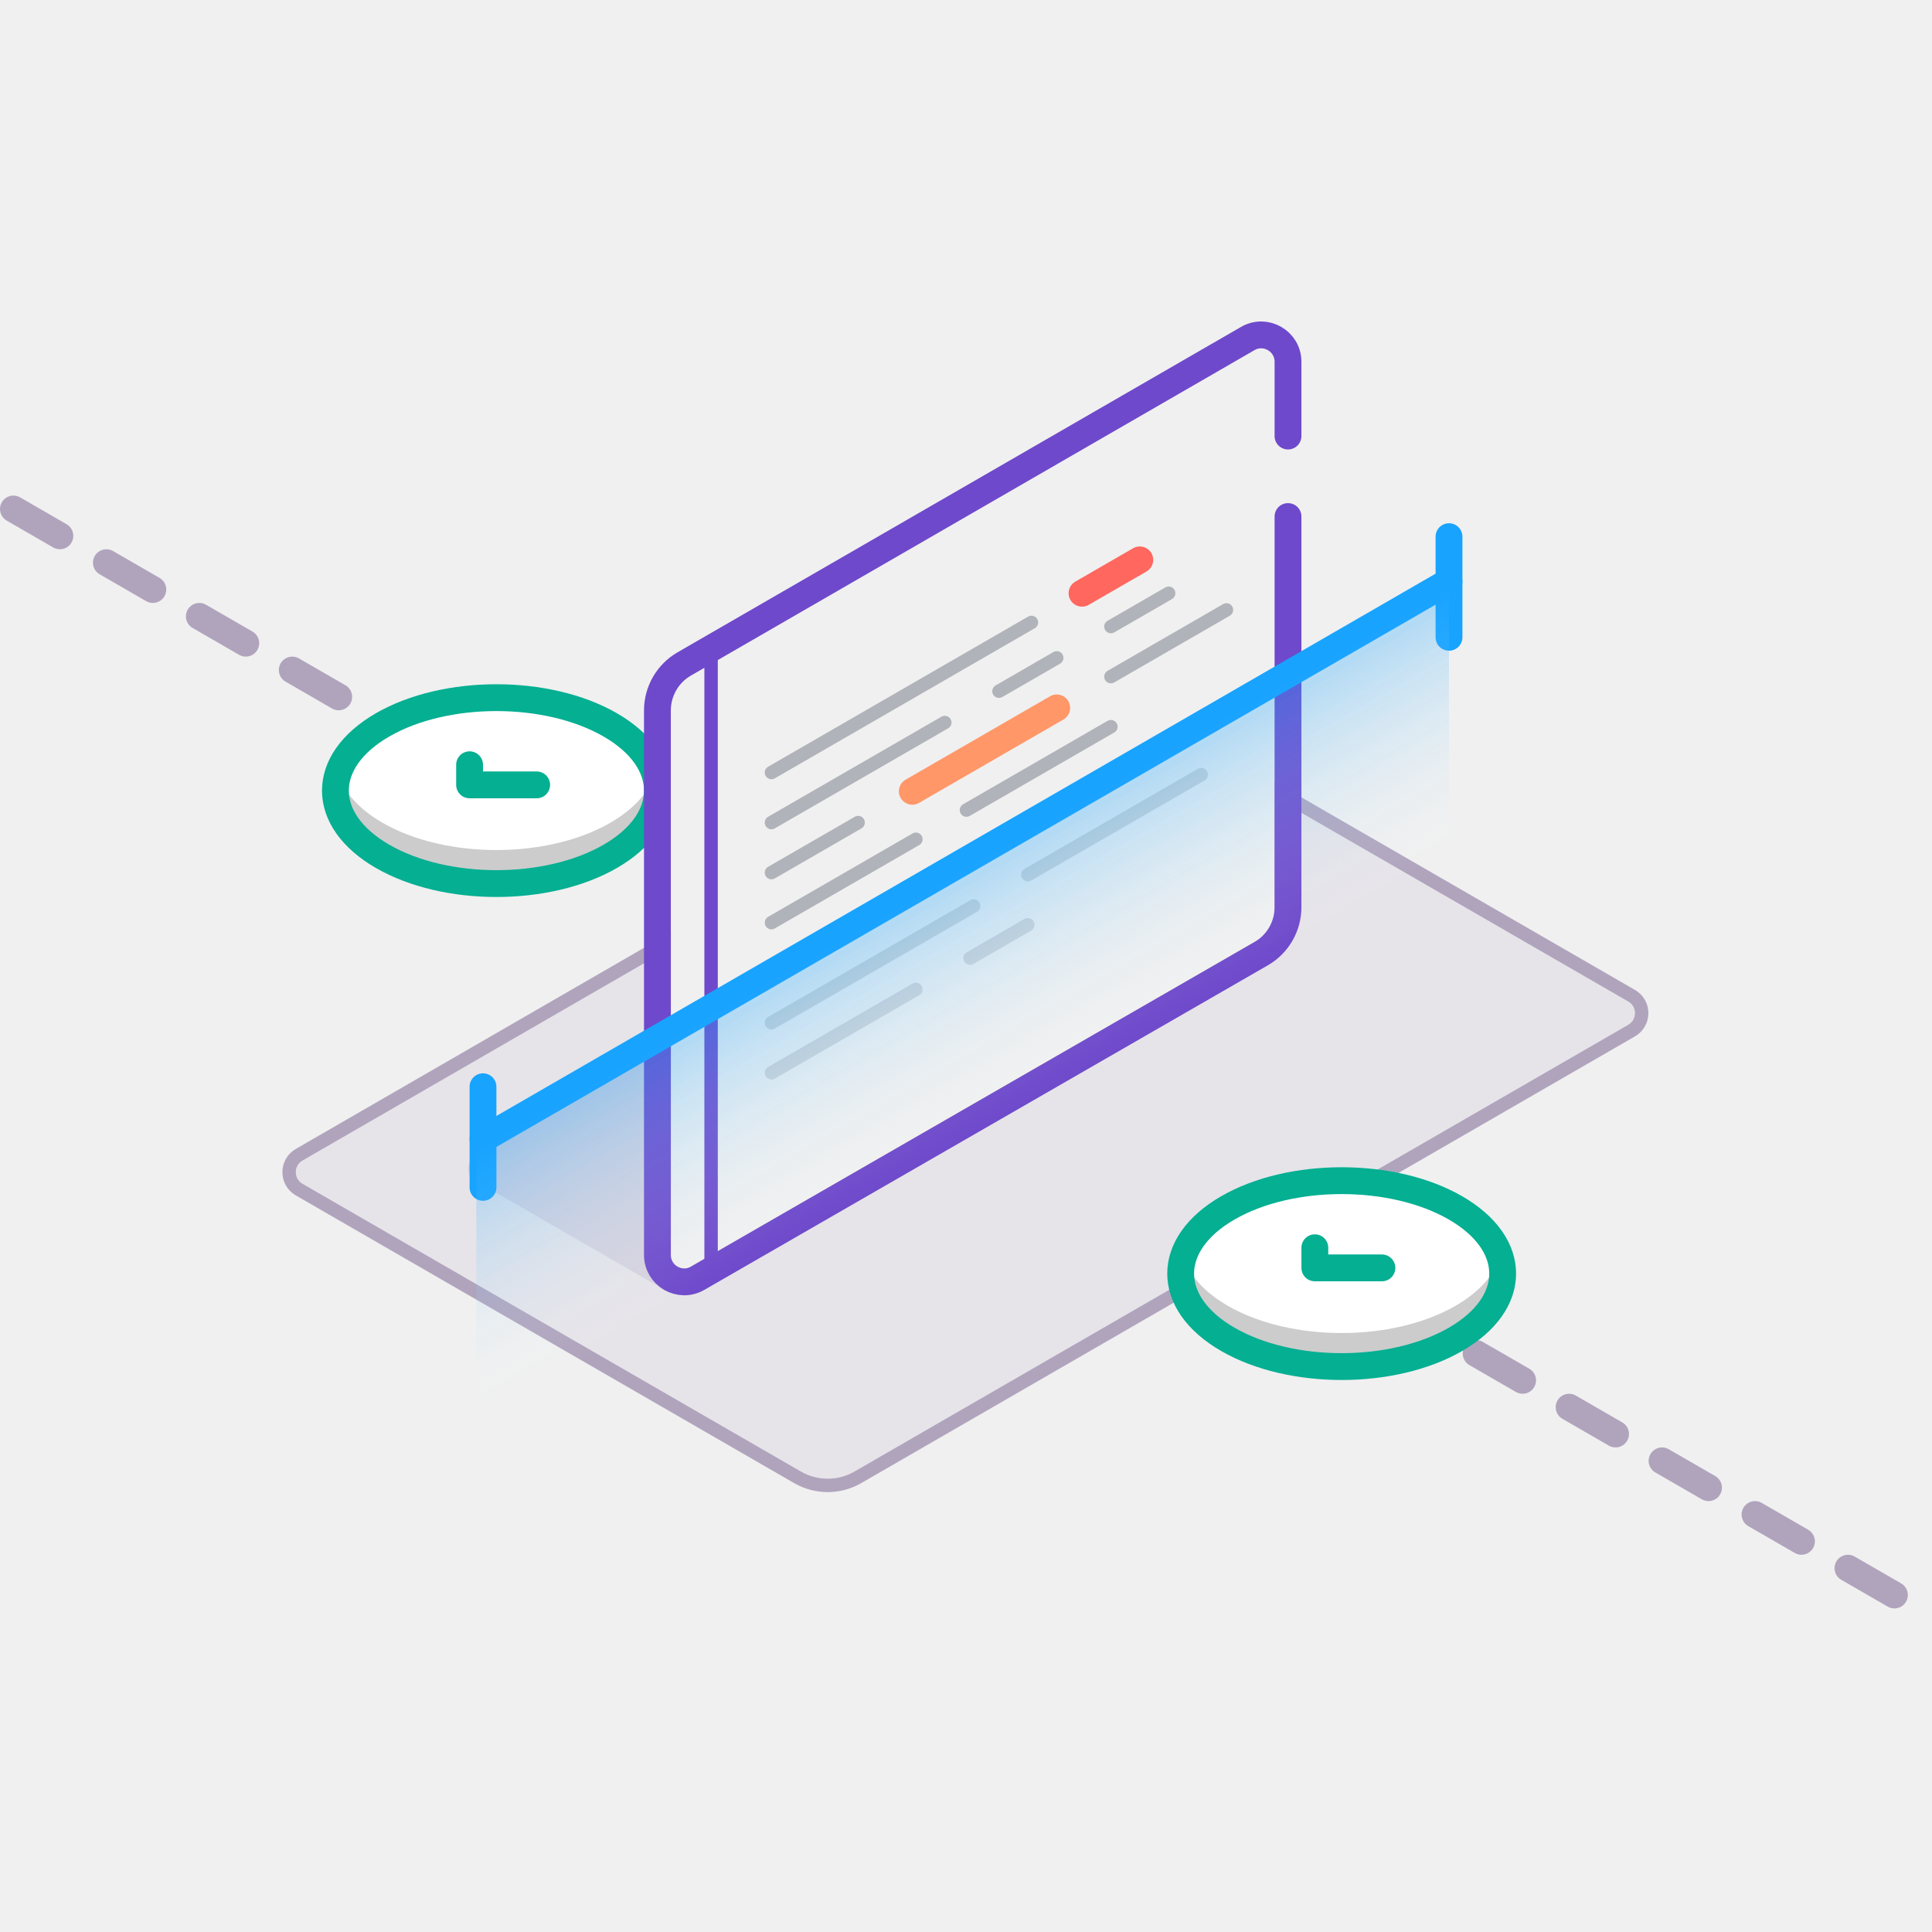
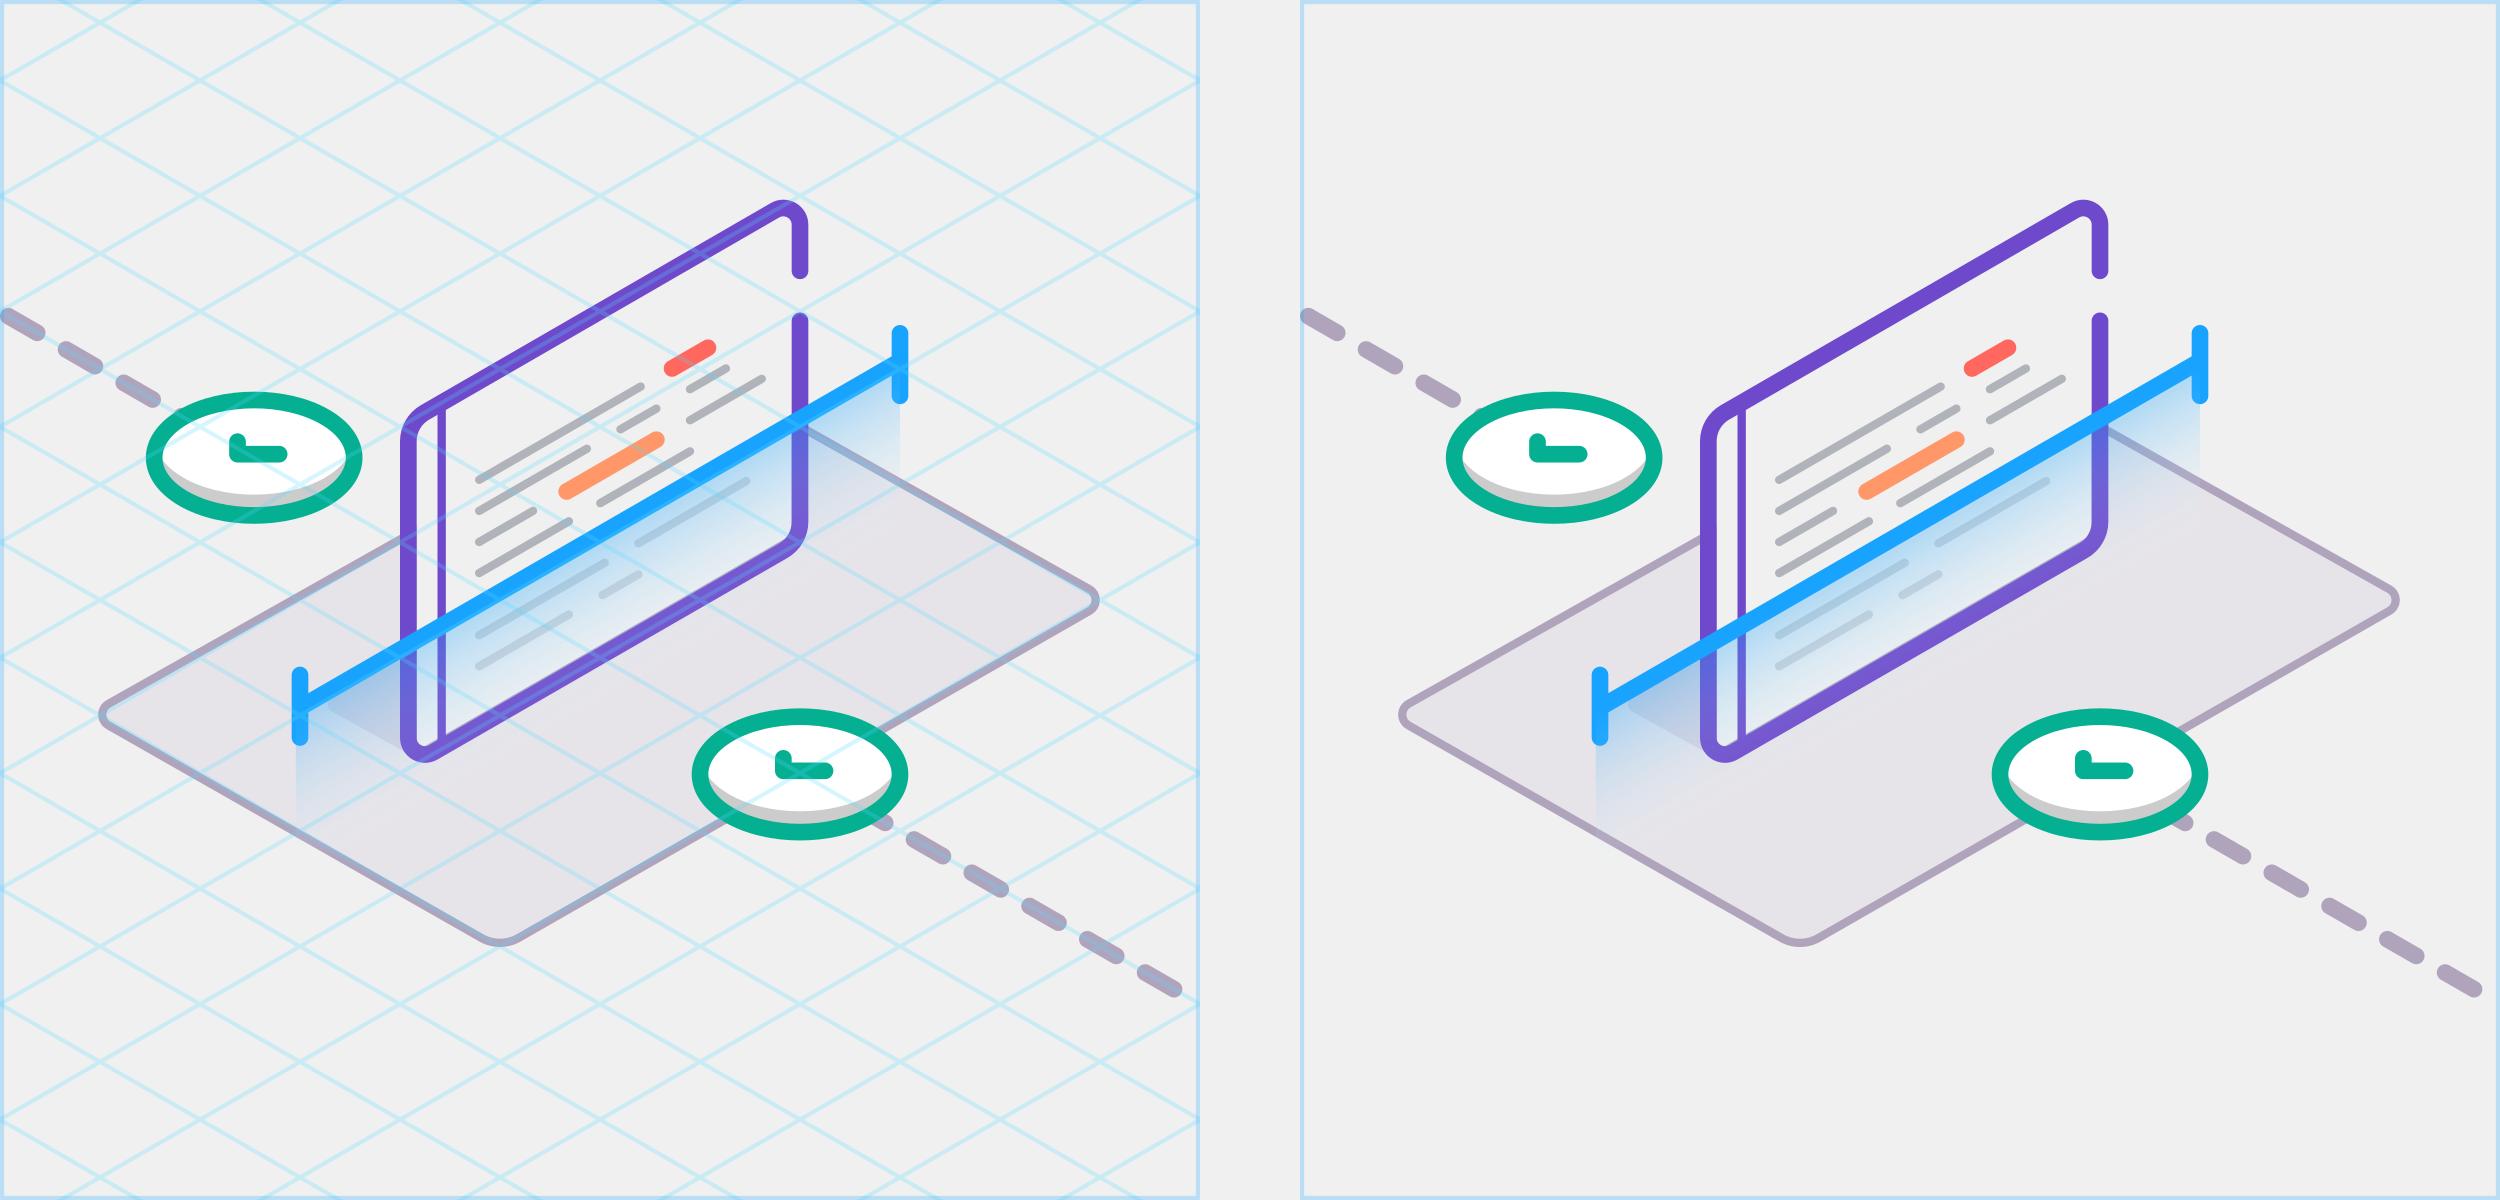
- <svg xmlns="http://www.w3.org/2000/svg" width="288" height="288" viewBox="0 0 288 288" fill="none">
-   <path d="M99.25 157.375L98.101 156.711L70.769 172.491C69.436 173.261 69.436 175.185 70.769 175.955L98.918 192.207L99.25 192.015V157.375Z" fill="#7F6997" fill-opacity="0.16" />
-   <path d="M2 75.875L71.64 116.094" stroke="#7F6997" stroke-opacity="0.56" stroke-width="4" stroke-linecap="round" stroke-dasharray="8 8" />
-   <path d="M206.188 193.766L286 239.844" stroke="#7F6997" stroke-opacity="0.56" stroke-width="4" stroke-linecap="round" stroke-dasharray="8 8" />
-   <path d="M45.095 176.465C43.762 175.695 43.762 173.771 45.095 173.001L98.002 142.445V190.54C98.002 192.079 99.667 193.041 101.001 192.273L190.998 140.435C191.618 140.078 192 139.418 192 138.702V120.013L242.721 149.297C244.055 150.066 244.055 151.991 242.721 152.761L127.38 219.353C124.905 220.782 121.855 220.782 119.38 219.353L45.095 176.465Z" fill="#AFA3C6" fill-opacity="0.16" />
-   <path d="M99.002 142.445V140.713L97.502 141.579L44.595 172.135C42.595 173.29 42.595 176.176 44.595 177.331L118.88 220.219C121.665 221.827 125.095 221.827 127.88 220.219L243.221 153.627C245.221 152.472 245.221 149.585 243.221 148.431L192.5 119.147L191 118.281V120.013V138.702C191 139.06 190.809 139.39 190.499 139.569L100.502 191.407C99.835 191.791 99.002 191.309 99.002 190.54V142.445Z" stroke="#7F6997" stroke-opacity="0.56" stroke-width="2" stroke-linecap="round" />
-   <path d="M90.971 108.058C100.343 113.47 100.343 122.243 90.971 127.654C81.598 133.066 66.402 133.066 57.029 127.654C47.657 122.243 47.657 113.47 57.029 108.058C66.402 102.647 81.598 102.647 90.971 108.058Z" fill="white" />
-   <path fill-rule="evenodd" clip-rule="evenodd" d="M97.608 115.356C96.763 118.03 94.551 120.587 90.971 122.654C81.598 128.066 66.402 128.066 57.029 122.654C53.449 120.587 51.237 118.03 50.392 115.356C49.024 119.682 51.237 124.31 57.029 127.654C66.402 133.066 81.598 133.066 90.971 127.654C96.763 124.31 98.976 119.682 97.608 115.356Z" fill="#CCCCCC" />
-   <path d="M90.971 108.058C100.343 113.47 100.343 122.243 90.971 127.654C81.598 133.066 66.402 133.066 57.029 127.654C47.657 122.243 47.657 113.47 57.029 108.058C66.402 102.647 81.598 102.647 90.971 108.058Z" stroke="#04AF92" stroke-width="4" />
-   <path d="M70 114V117H80" stroke="#04AF92" stroke-width="4" stroke-linecap="round" stroke-linejoin="round" />
-   <path d="M192 65V53.929C192 50.849 188.666 48.925 186 50.465L101.999 98.972C99.525 100.401 98 103.042 98 105.9V187.08C98 190.157 101.33 192.082 103.996 190.546L187.993 142.166C190.472 140.738 192 138.095 192 135.234V77" stroke="#6E49CB" stroke-width="4" stroke-linecap="round" />
-   <path d="M216.971 180.058C226.343 185.47 226.343 194.243 216.971 199.654C207.598 205.066 192.402 205.066 183.029 199.654C173.657 194.243 173.657 185.47 183.029 180.058C192.402 174.647 207.598 174.647 216.971 180.058Z" fill="white" />
-   <path fill-rule="evenodd" clip-rule="evenodd" d="M223.608 187.356C222.763 190.03 220.551 192.587 216.971 194.654C207.598 200.066 192.402 200.066 183.029 194.654C179.449 192.587 177.237 190.03 176.392 187.356C175.024 191.682 177.237 196.31 183.029 199.654C192.402 205.066 207.598 205.066 216.971 199.654C222.763 196.31 224.976 191.682 223.608 187.356Z" fill="#CCCCCC" />
-   <path d="M216.971 180.058C226.343 185.47 226.343 194.243 216.971 199.654C207.598 205.066 192.402 205.066 183.029 199.654C173.657 194.243 173.657 185.47 183.029 180.058C192.402 174.647 207.598 174.647 216.971 180.058Z" stroke="#04AF92" stroke-width="4" />
-   <path d="M196 186V189H206" stroke="#04AF92" stroke-width="4" stroke-linecap="round" stroke-linejoin="round" />
-   <path d="M106 98V188" stroke="#6E49CB" stroke-width="2" stroke-linecap="round" />
-   <path d="M115 115.16L153.758 92.783" stroke="#B0B3B9" stroke-width="2" stroke-linecap="round" />
-   <path d="M161.295 88.432L169.908 83.459" stroke="#FF675F" stroke-width="4" stroke-linecap="round" />
-   <path d="M115 122.619L140.839 107.701" stroke="#B0B3B9" stroke-width="2" stroke-linecap="round" />
-   <path d="M148.914 103.039L157.527 98.066" stroke="#B0B3B9" stroke-width="2" stroke-linecap="round" />
-   <path d="M165.601 93.404L174.214 88.432" stroke="#B0B3B9" stroke-width="2" stroke-linecap="round" />
-   <path d="M115 130.078L127.919 122.619" stroke="#B0B3B9" stroke-width="2" stroke-linecap="round" />
-   <path d="M135.994 117.957L157.527 105.525" stroke="#FF9769" stroke-width="4" stroke-linecap="round" />
-   <path d="M165.601 100.863L182.827 90.918" stroke="#B0B3B9" stroke-width="2" stroke-linecap="round" />
-   <path d="M115 137.537L136.532 125.105" stroke="#B0B3B9" stroke-width="2" stroke-linecap="round" />
-   <path d="M144.069 120.754L165.601 108.323" stroke="#B0B3B9" stroke-width="2" stroke-linecap="round" />
-   <path opacity="0.48" d="M115 152.455L145.145 135.051" stroke="#B0B3B9" stroke-width="2" stroke-linecap="round" />
-   <path opacity="0.48" d="M153.22 130.389L179.059 115.471" stroke="#B0B3B9" stroke-width="2" stroke-linecap="round" />
-   <path opacity="0.48" d="M115 159.914L136.532 147.482" stroke="#B0B3B9" stroke-width="2" stroke-linecap="round" />
-   <path opacity="0.48" d="M144.607 142.821L153.22 137.848" stroke="#B0B3B9" stroke-width="2" stroke-linecap="round" />
-   <path d="M216 86.67L72 169.816" stroke="#18A3FF" stroke-width="4" stroke-linecap="round" />
-   <path d="M72 162V177" stroke="#18A3FF" stroke-width="4" stroke-linecap="round" />
-   <path d="M216 80V95" stroke="#18A3FF" stroke-width="4" stroke-linecap="round" />
-   <rect opacity="0.32" width="167.432" height="41.426" transform="matrix(0.866025 -0.5 2.20305e-08 1 71 171)" fill="url(#paint0_linear_1073_12952)" />
+ <svg xmlns="http://www.w3.org/2000/svg" width="600" height="288" viewBox="0 0 600 288" fill="none">
+   <path d="M99.25 157.375H98.1l-18.38 9.892c-1.392.749-1.405 2.741-.023 3.509L98.101 181l1.149-4v-19.625Z" fill="#7F6997" fill-opacity=".16" />
+   <path d="m2 75.875 69.64 40.219M205.5 193.5l80.5 46.344" stroke="#7F6997" stroke-opacity=".56" stroke-width="4" stroke-linecap="round" stroke-dasharray="8 8" />
+   <path d="M26.565 173.247c-1.35-.769-1.345-2.717.009-3.48L98.002 129.5v50.682c0 1.538 1.665 2.501 2.999 1.733l89.997-51.838a2 2 0 0 0 1.002-1.733V103.5l68.929 38.773c1.354.761 1.361 2.707.014 3.478l-136.976 78.476a7.999 7.999 0 0 1-7.939.009l-89.463-50.989Z" fill="#AFA3C6" fill-opacity=".16" />
+   <path d="M99.002 129.5v-1.712l-1.49.841-71.43 40.267c-2.03 1.145-2.037 4.066-.012 5.22l89.463 50.989a9.001 9.001 0 0 0 8.931-.01l136.976-78.476c2.021-1.158 2.009-4.076-.02-5.218l-68.93-38.773-1.49-.838v26.554a.998.998 0 0 1-.501.866l-89.997 51.838a1 1 0 0 1-1.5-.866V129.5Z" stroke="#7F6997" stroke-opacity=".56" stroke-width="2" stroke-linecap="round" />
+   <path d="M77.97 100.058c9.373 5.412 9.373 14.185 0 19.596-9.372 5.412-24.568 5.412-33.94 0-9.373-5.411-9.373-14.184 0-19.596 9.372-5.41 24.568-5.41 33.94 0Z" fill="#fff" />
+   <path fill-rule="evenodd" clip-rule="evenodd" d="M84.608 107.356c-.845 2.674-3.057 5.231-6.637 7.298-9.373 5.412-24.569 5.412-33.942 0-3.58-2.067-5.792-4.624-6.637-7.298-1.368 4.326.845 8.954 6.637 12.298 9.373 5.412 24.569 5.412 33.942 0 5.792-3.344 8.005-7.972 6.637-12.298Z" fill="#CCC" />
+   <path d="M77.97 100.058c9.373 5.412 9.373 14.185 0 19.596-9.372 5.412-24.568 5.412-33.94 0-9.373-5.411-9.373-14.184 0-19.596 9.372-5.41 24.568-5.41 33.94 0Z" stroke="#04AF92" stroke-width="4" />
+   <path d="M57 106v3h10" stroke="#04AF92" stroke-width="4" stroke-linecap="round" stroke-linejoin="round" />
+   <path d="M192 65V53.929c0-3.08-3.334-5.004-6-3.464l-84.001 48.507A8.001 8.001 0 0 0 98 105.9v71.18c0 3.077 3.33 5.002 5.996 3.466l83.997-48.38a8 8 0 0 0 4.007-6.932V77" stroke="#6E49CB" stroke-width="4" stroke-linecap="round" />
+   <path d="M208.971 176.058c9.372 5.412 9.372 14.185 0 19.596-9.373 5.412-24.569 5.412-33.942 0-9.372-5.411-9.372-14.184 0-19.596 9.373-5.411 24.569-5.411 33.942 0Z" fill="#fff" />
+   <path fill-rule="evenodd" clip-rule="evenodd" d="M215.608 183.356c-.845 2.674-3.057 5.231-6.637 7.298-9.373 5.412-24.569 5.412-33.942 0-3.58-2.067-5.792-4.624-6.637-7.298-1.368 4.326.845 8.954 6.637 12.298 9.373 5.412 24.569 5.412 33.942 0 5.792-3.344 8.005-7.972 6.637-12.298Z" fill="#CCC" />
+   <path d="M208.971 176.058c9.372 5.412 9.372 14.185 0 19.596-9.373 5.412-24.569 5.412-33.942 0-9.372-5.411-9.372-14.184 0-19.596 9.373-5.411 24.569-5.411 33.942 0Z" stroke="#04AF92" stroke-width="4" />
+   <path d="M188 182v3h10" stroke="#04AF92" stroke-width="4" stroke-linecap="round" stroke-linejoin="round" />
+   <path d="M106 98v82" stroke="#6E49CB" stroke-width="2" stroke-linecap="round" />
+   <path d="m115 115.16 38.758-22.377" stroke="#B0B3B9" stroke-width="2" stroke-linecap="round" />
+   <path d="m161.295 88.432 8.613-4.973" stroke="#FF675F" stroke-width="4" stroke-linecap="round" />
+   <path d="m115 122.619 25.839-14.918m8.075-4.662 8.613-4.973m8.074-4.662 8.613-4.972M115 130.078l12.919-7.459" stroke="#B0B3B9" stroke-width="2" stroke-linecap="round" />
+   <path d="m135.994 117.957 21.533-12.432" stroke="#FF9769" stroke-width="4" stroke-linecap="round" />
+   <path d="m165.601 100.863 17.226-9.945M115 137.537l21.532-12.432m7.537-4.351 21.532-12.431" stroke="#B0B3B9" stroke-width="2" stroke-linecap="round" />
+   <path opacity=".48" d="m115 152.455 30.145-17.404m8.075-4.662 25.839-14.918M115 159.914l21.532-12.431m8.075-4.662 8.613-4.973" stroke="#B0B3B9" stroke-width="2" stroke-linecap="round" />
+   <path d="M216 86.67 72 169.816M72 162v15m144-97v15" stroke="#18A3FF" stroke-width="4" stroke-linecap="round" />
+   <path opacity=".32" transform="matrix(.86603 -.5 0 1 71 171)" fill="url(#illus-isometric-example__a)" d="M0 0h167.432v41.426H0z" />
+   <g clip-path="url(#illus-isometric-example__b)">
+     <g clip-path="url(#illus-isometric-example__c)" stroke="#55D8FF" stroke-opacity=".24">
+       <path d="m288 268.708 24 13.856-24 13.857-24-13.857 24-13.856Zm-48 0 24 13.856-24 13.857-24-13.857 24-13.856Zm-48 0 24 13.856-24 13.857-24-13.857 24-13.856Zm-48 0 24 13.856-24 13.857-24-13.857 24-13.856Zm-48 0 24 13.856-24 13.857-24-13.857 24-13.856Zm-48 0 24 13.856-24 13.857-24-13.857 24-13.856Zm-48 0 24 13.856-24 13.857-24-13.857 24-13.856Zm288-27.713 24 13.856-24 13.857-24-13.857 24-13.856Zm-48 0 24 13.856-24 13.857-24-13.857 24-13.856Zm-48 0 24 13.856-24 13.857-24-13.857 24-13.856Zm-48 0 24 13.856-24 13.857-24-13.857 24-13.856Zm-48 0 24 13.856-24 13.857-24-13.857 24-13.856Zm-48 0 24 13.856-24 13.857-24-13.857 24-13.856Zm-48 0 24 13.856-24 13.857-24-13.857 24-13.856Zm288-27.713 24 13.857-24 13.856-24-13.856 24-13.857Zm-48 0 24 13.857-24 13.856-24-13.856 24-13.857Zm-48 0 24 13.857-24 13.856-24-13.856 24-13.857Zm-48 0 24 13.857-24 13.856-24-13.856 24-13.857Zm-48 0 24 13.857-24 13.856-24-13.856 24-13.857Zm-48 0 24 13.857-24 13.856-24-13.856 24-13.857Zm-48 0 24 13.857-24 13.856-24-13.856 24-13.857Zm288-27.713 24 13.857-24 13.856-24-13.856 24-13.857Zm-48 0 24 13.857-24 13.856-24-13.856 24-13.857Zm-48 0 24 13.857-24 13.856-24-13.856 24-13.857Zm-48 0 24 13.857-24 13.856-24-13.856 24-13.857Zm-48 0 24 13.857-24 13.856-24-13.856 24-13.857Zm-48 0 24 13.857-24 13.856-24-13.856 24-13.857Zm-48 0 24 13.857-24 13.856-24-13.856 24-13.857Zm288-27.713 24 13.857-24 13.856-24-13.856 24-13.857Zm-48 0 24 13.857-24 13.856-24-13.856 24-13.857Zm-48 0 24 13.857-24 13.856-24-13.856 24-13.857Zm-48 0 24 13.857-24 13.856-24-13.856 24-13.857Zm-48 0 24 13.857-24 13.856-24-13.856 24-13.857Zm-48 0 24 13.857-24 13.856-24-13.856 24-13.857Zm-48 0 24 13.857-24 13.856-24-13.856 24-13.857Zm288-27.712L312 144l-24 13.856L264 144l24-13.856Zm-48 0L264 144l-24 13.856L216 144l24-13.856Zm-48 0L216 144l-24 13.856L168 144l24-13.856Zm-48 0L168 144l-24 13.856L120 144l24-13.856Zm-48 0L120 144l-24 13.856L72 144l24-13.856Zm-48 0L72 144l-24 13.856L24 144l24-13.856Zm-48 0L24 144 0 157.856-24 144l24-13.856Zm288-27.713 24 13.856-24 13.857-24-13.857 24-13.856Zm-48 0 24 13.856-24 13.857-24-13.857 24-13.856Zm-48 0 24 13.856-24 13.857-24-13.857 24-13.856Zm-48 0 24 13.856-24 13.857-24-13.857 24-13.856Zm-48 0 24 13.856-24 13.857-24-13.857 24-13.856Zm-48 0 24 13.856-24 13.857-24-13.857 24-13.856Zm-48 0 24 13.856-24 13.857-24-13.857 24-13.856Zm288-27.713 24 13.856-24 13.857-24-13.857 24-13.856Zm-48 0 24 13.856-24 13.857-24-13.857 24-13.856Zm-48 0 24 13.856-24 13.857-24-13.857 24-13.856Zm-48 0 24 13.856-24 13.857-24-13.857 24-13.856Zm-48 0 24 13.856-24 13.857-24-13.857 24-13.856Zm-48 0 24 13.856-24 13.857-24-13.857 24-13.856Zm-48 0 24 13.856-24 13.857-24-13.857L0 74.718Zm288-27.713 24 13.857-24 13.856-24-13.856 24-13.857Zm-48 0 24 13.857-24 13.856-24-13.856 24-13.857Zm-48 0 24 13.857-24 13.856-24-13.856 24-13.857Zm-48 0 24 13.857-24 13.856-24-13.856 24-13.857Zm-48 0 24 13.857-24 13.856-24-13.856 24-13.857Zm-48 0 24 13.857-24 13.856-24-13.856 24-13.857Zm-48 0 24 13.857L0 74.718l-24-13.856L0 47.005Zm288-27.713 24 13.857-24 13.856-24-13.856 24-13.857Zm-48 0 24 13.857-24 13.856-24-13.856 24-13.857Zm-48 0 24 13.857-24 13.856-24-13.856 24-13.857Zm-48 0 24 13.857-24 13.856-24-13.856 24-13.857Zm-48 0 24 13.857-24 13.856L72 33.15l24-13.857Zm-48 0L72 33.15 48 47.005 24 33.15l24-13.857Zm-48 0L24 33.15 0 47.005-24 33.15 0 19.292ZM288-8.42l24 13.856-24 13.856-24-13.856L288-8.42Zm-48 0 24 13.856-24 13.856-24-13.856L240-8.42Zm-48 0 24 13.856-24 13.856-24-13.856L192-8.42Zm-48 0 24 13.856-24 13.856-24-13.856L144-8.42Zm-48 0 24 13.856-24 13.856L72 5.436 96-8.42Zm-48 0L72 5.436 48 19.292 24 5.436 48-8.42Zm-48 0L24 5.436 0 19.292-24 5.436 0-8.42Z" />
+     </g>
+   </g>
+   <path stroke="#18A3FF" stroke-opacity=".24" d="M.5.5h287v287H.5z" />
+   <path d="M411.25 157.375h-1.149l-18.38 9.892c-1.393.749-1.406 2.741-.024 3.509L410.101 181l1.149-4v-19.625Z" fill="#7F6997" fill-opacity=".16" />
+   <path d="m314 75.875 69.64 40.219M517.5 193.5l80.5 46.344" stroke="#7F6997" stroke-opacity=".56" stroke-width="4" stroke-linecap="round" stroke-dasharray="8 8" />
+   <path d="M338.565 173.247c-1.349-.769-1.345-2.717.009-3.48l71.428-40.267v50.682c0 1.538 1.665 2.501 2.999 1.733l89.997-51.838a2 2 0 0 0 1.002-1.733V103.5l68.929 38.773c1.354.761 1.361 2.707.014 3.478l-136.976 78.476a7.999 7.999 0 0 1-7.939.009l-89.463-50.989Z" fill="#AFA3C6" fill-opacity=".16" />
+   <path d="M411.002 129.5v-1.712l-1.491.841-71.429 40.267c-2.03 1.145-2.037 4.066-.012 5.22l89.463 50.989a9.001 9.001 0 0 0 8.931-.01l136.976-78.476c2.021-1.158 2.009-4.076-.02-5.218l-68.93-38.773-1.49-.838v26.554a.998.998 0 0 1-.501.866l-89.997 51.838a1 1 0 0 1-1.5-.866V129.5Z" stroke="#7F6997" stroke-opacity=".56" stroke-width="2" stroke-linecap="round" />
+   <path d="M389.971 100.058c9.372 5.412 9.372 14.185 0 19.596-9.373 5.412-24.569 5.412-33.942 0-9.372-5.411-9.372-14.184 0-19.596 9.373-5.41 24.569-5.41 33.942 0Z" fill="#fff" />
+   <path fill-rule="evenodd" clip-rule="evenodd" d="M396.608 107.356c-.845 2.674-3.057 5.231-6.637 7.298-9.373 5.412-24.569 5.412-33.942 0-3.58-2.067-5.792-4.624-6.637-7.298-1.368 4.326.845 8.954 6.637 12.298 9.373 5.412 24.569 5.412 33.942 0 5.792-3.344 8.005-7.972 6.637-12.298Z" fill="#CCC" />
+   <path d="M389.971 100.058c9.372 5.412 9.372 14.185 0 19.596-9.373 5.412-24.569 5.412-33.942 0-9.372-5.411-9.372-14.184 0-19.596 9.373-5.41 24.569-5.41 33.942 0Z" stroke="#04AF92" stroke-width="4" />
+   <path d="M369 106v3h10" stroke="#04AF92" stroke-width="4" stroke-linecap="round" stroke-linejoin="round" />
+   <path d="M504 65V53.929c0-3.08-3.334-5.004-6-3.464l-84.001 48.507A8.002 8.002 0 0 0 410 105.9v71.18c0 3.077 3.33 5.002 5.996 3.466l83.997-48.38a8 8 0 0 0 4.007-6.932V77" stroke="#6E49CB" stroke-width="4" stroke-linecap="round" />
+   <path d="M520.971 176.058c9.372 5.412 9.372 14.185 0 19.596-9.373 5.412-24.569 5.412-33.942 0-9.372-5.411-9.372-14.184 0-19.596 9.373-5.411 24.569-5.411 33.942 0Z" fill="#fff" />
+   <path fill-rule="evenodd" clip-rule="evenodd" d="M527.608 183.356c-.845 2.674-3.057 5.231-6.637 7.298-9.373 5.412-24.569 5.412-33.942 0-3.58-2.067-5.792-4.624-6.637-7.298-1.368 4.326.845 8.954 6.637 12.298 9.373 5.412 24.569 5.412 33.942 0 5.792-3.344 8.005-7.972 6.637-12.298Z" fill="#CCC" />
+   <path d="M520.971 176.058c9.372 5.412 9.372 14.185 0 19.596-9.373 5.412-24.569 5.412-33.942 0-9.372-5.411-9.372-14.184 0-19.596 9.373-5.411 24.569-5.411 33.942 0Z" stroke="#04AF92" stroke-width="4" />
+   <path d="M500 182v3h10" stroke="#04AF92" stroke-width="4" stroke-linecap="round" stroke-linejoin="round" />
+   <path d="M418 98v82" stroke="#6E49CB" stroke-width="2" stroke-linecap="round" />
+   <path d="m427 115.16 38.758-22.377" stroke="#B0B3B9" stroke-width="2" stroke-linecap="round" />
+   <path d="m473.295 88.432 8.613-4.973" stroke="#FF675F" stroke-width="4" stroke-linecap="round" />
+   <path d="m427 122.619 25.839-14.918m8.075-4.662 8.613-4.973m8.074-4.662 8.613-4.972M427 130.078l12.919-7.459" stroke="#B0B3B9" stroke-width="2" stroke-linecap="round" />
+   <path d="m447.994 117.957 21.533-12.432" stroke="#FF9769" stroke-width="4" stroke-linecap="round" />
+   <path d="m477.601 100.863 17.226-9.945M427 137.537l21.532-12.432m7.537-4.351 21.532-12.431" stroke="#B0B3B9" stroke-width="2" stroke-linecap="round" />
+   <path opacity=".48" d="m427 152.455 30.145-17.404m8.075-4.662 25.839-14.918M427 159.914l21.532-12.431m8.075-4.662 8.613-4.973" stroke="#B0B3B9" stroke-width="2" stroke-linecap="round" />
+   <path d="m528 86.67-144 83.146m0-7.816v15m144-97v15" stroke="#18A3FF" stroke-width="4" stroke-linecap="round" />
+   <path opacity=".32" transform="matrix(.86603 -.5 0 1 383 171)" fill="url(#illus-isometric-example__d)" d="M0 0h167.432v41.426H0z" />
+   <path stroke="#18A3FF" stroke-opacity=".24" d="M312.5.5h287v287h-287z" />
  <defs>
-     <linearGradient id="paint0_linear_1073_12952" x1="83.716" y1="0" x2="83.716" y2="41.426" gradientUnits="userSpaceOnUse">
+     <linearGradient id="illus-isometric-example__a" x1="83.716" y1="0" x2="83.716" y2="41.426" gradientUnits="userSpaceOnUse">
      <stop stop-color="#18A3FF" />
-       <stop offset="1" stop-color="white" stop-opacity="0" />
+       <stop offset="1" stop-color="#fff" stop-opacity="0" />
    </linearGradient>
+     <linearGradient id="illus-isometric-example__d" x1="83.716" y1="0" x2="83.716" y2="41.426" gradientUnits="userSpaceOnUse">
+       <stop stop-color="#18A3FF" />
+       <stop offset="1" stop-color="#fff" stop-opacity="0" />
+     </linearGradient>
+     <clipPath id="illus-isometric-example__b">
+       <path fill="#fff" d="M0 0h288v288H0z" />
+     </clipPath>
+     <clipPath id="illus-isometric-example__c">
+       <path fill="#fff" transform="translate(-24 -8.42)" d="M0 0h336v304.841H0z" />
+     </clipPath>
  </defs>
</svg>
